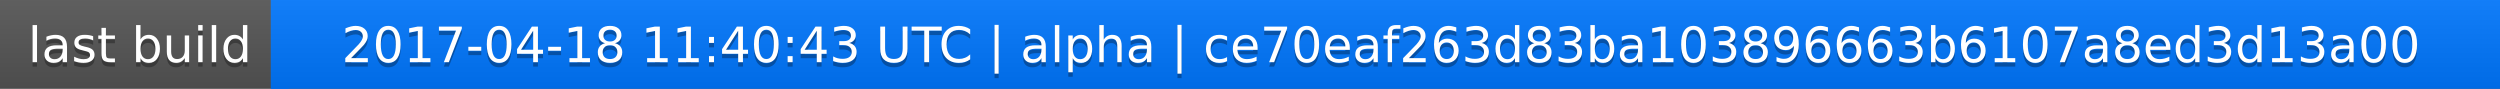
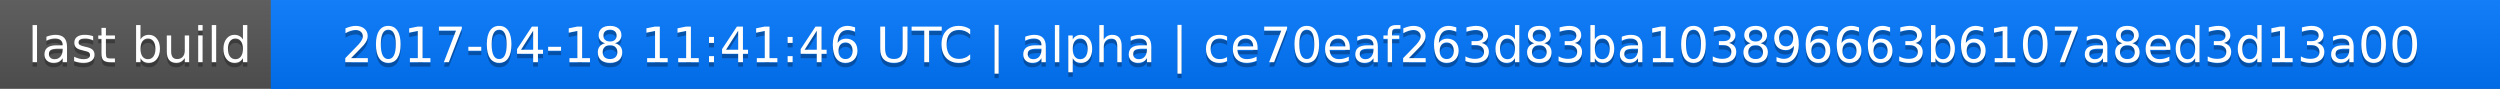
<svg xmlns="http://www.w3.org/2000/svg" width="563" height="20">
  <linearGradient id="a" x2="0" y2="100%">
    <stop offset="0" stop-color="#bbb" stop-opacity=".1" />
    <stop offset="1" stop-opacity=".1" />
  </linearGradient>
  <rect rx="0" width="563" height="20" fill="#555" />
  <rect rx="0" x="61" width="502" height="20" fill="#07f" />
  <path fill="#07f" d="M61 0h4v20h-4z" />
  <rect rx="0" width="563" height="20" fill="url(#a)" />
  <g fill="#fff" text-anchor="middle" font-family="DejaVu Sans,Verdana,Geneva,sans-serif" font-size="11">
    <text x="31.5" y="15" fill="#010101" fill-opacity=".3">last build</text>
    <text x="31.5" y="14">last build</text>
-     <text x="311" y="15" fill="#010101" fill-opacity=".3">2017-04-18 11:40:43 UTC | alpha | ce70eaf263d83ba103896663b6107a8ed3d13a00</text>
-     <text x="311" y="14">2017-04-18 11:40:43 UTC | alpha | ce70eaf263d83ba103896663b6107a8ed3d13a00</text>
+     <text x="311" y="15" fill="#010101" fill-opacity=".3">2017-04-18 11:41:46 UTC | alpha | ce70eaf263d83ba103896663b6107a8ed3d13a00</text>
+     <text x="311" y="14">2017-04-18 11:41:46 UTC | alpha | ce70eaf263d83ba103896663b6107a8ed3d13a00</text>
  </g>
</svg>
